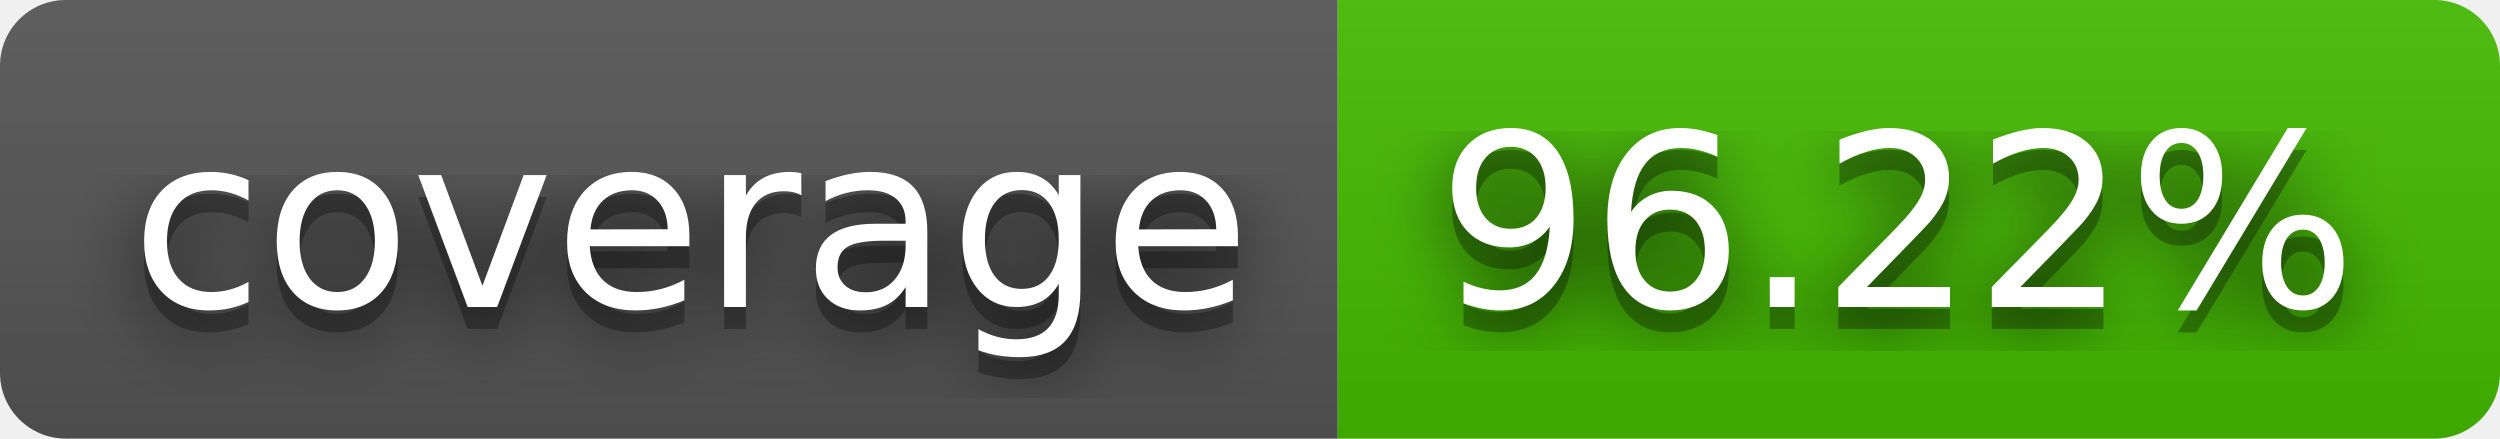
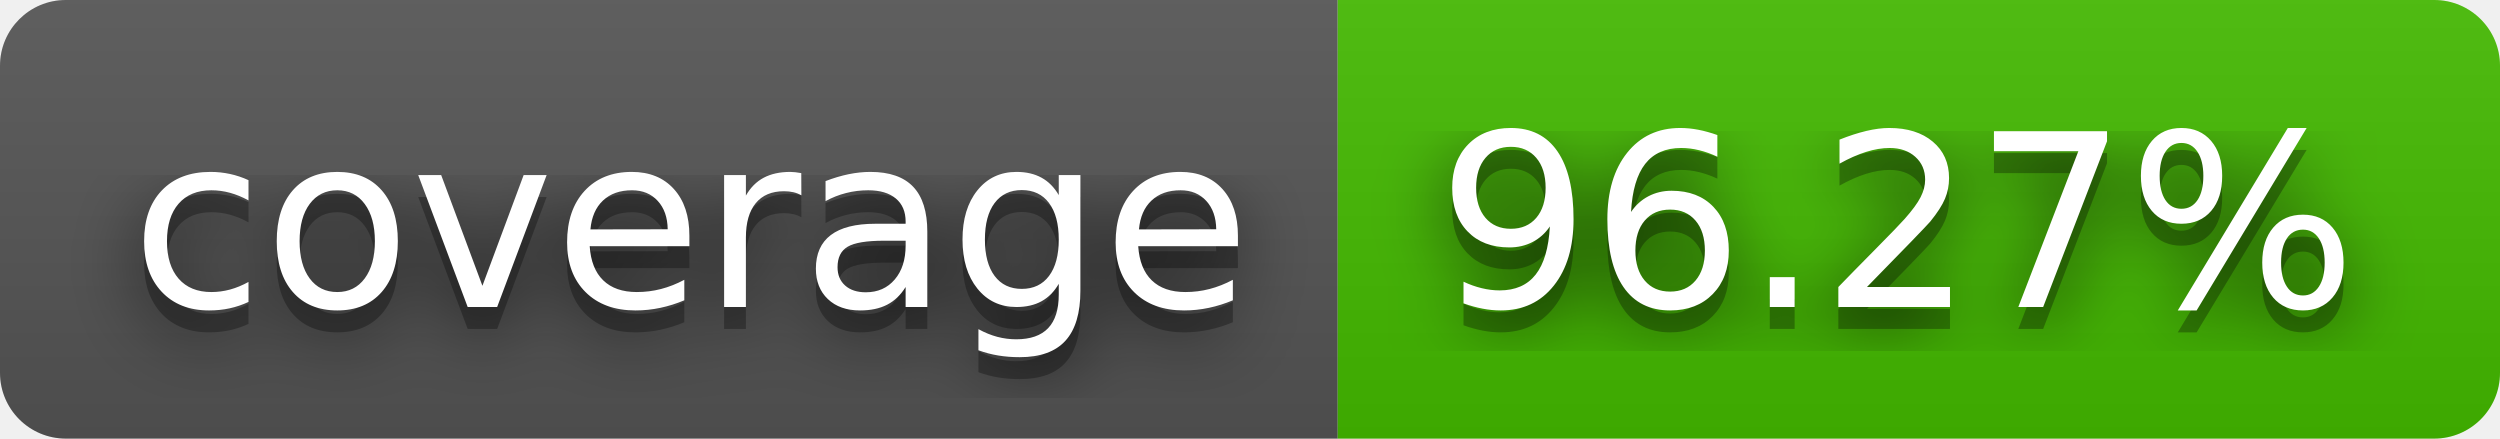
- <svg xmlns="http://www.w3.org/2000/svg" width="114" height="20" role="img" aria-label="coverage: 96.22%">
+ <svg xmlns="http://www.w3.org/2000/svg" width="114" height="20" role="img" aria-label="coverage: 96.27%">
  <filter id="blur">
    <feGaussianBlur stdDeviation="16" />
  </filter>
  <linearGradient id="s" x2="0" y2="100%">
    <stop offset="0" stop-color="#bbb" stop-opacity=".1" />
    <stop offset="1" stop-opacity=".1" />
  </linearGradient>
  <clipPath id="r">
    <rect width="114" height="20" rx="3" />
  </clipPath>
  <g clip-path="url(#r)">
    <rect width="61" height="20" fill="#555" />
    <rect x="61" width="53" height="20" fill="#4b0" />
    <rect width="114" height="20" fill="url(#s)" />
  </g>
  <g fill="#fff" text-anchor="middle" font-family="Verdana,Geneva,DejaVu Sans,sans-serif" text-rendering="geometricPrecision" font-size="110">
    <g transform="scale(.1)">
      <g aria-hidden="true" fill="#010101">
        <text x="315" y="150" fill-opacity=".8" filter="url(#blur)" textLength="510">coverage</text>
        <text x="315" y="150" fill-opacity=".3" textLength="510">coverage</text>
      </g>
      <text x="315" y="140" textLength="510">coverage</text>
    </g>
    <g transform="scale(.1)">
      <g aria-hidden="true" fill="#010101">
-         <text x="865" y="150" fill-opacity=".8" filter="url(#blur)" textLength="430">96.22%</text>
-         <text x="865" y="150" fill-opacity=".3" textLength="430">96.22%</text>
+         <text x="865" y="150" fill-opacity=".8" filter="url(#blur)" textLength="430">96.27%</text>
+         <text x="865" y="150" fill-opacity=".3" textLength="430">96.27%</text>
      </g>
-       <text x="865" y="140" textLength="430">96.22%</text>
+       <text x="865" y="140" textLength="430">96.27%</text>
    </g>
  </g>
</svg>
